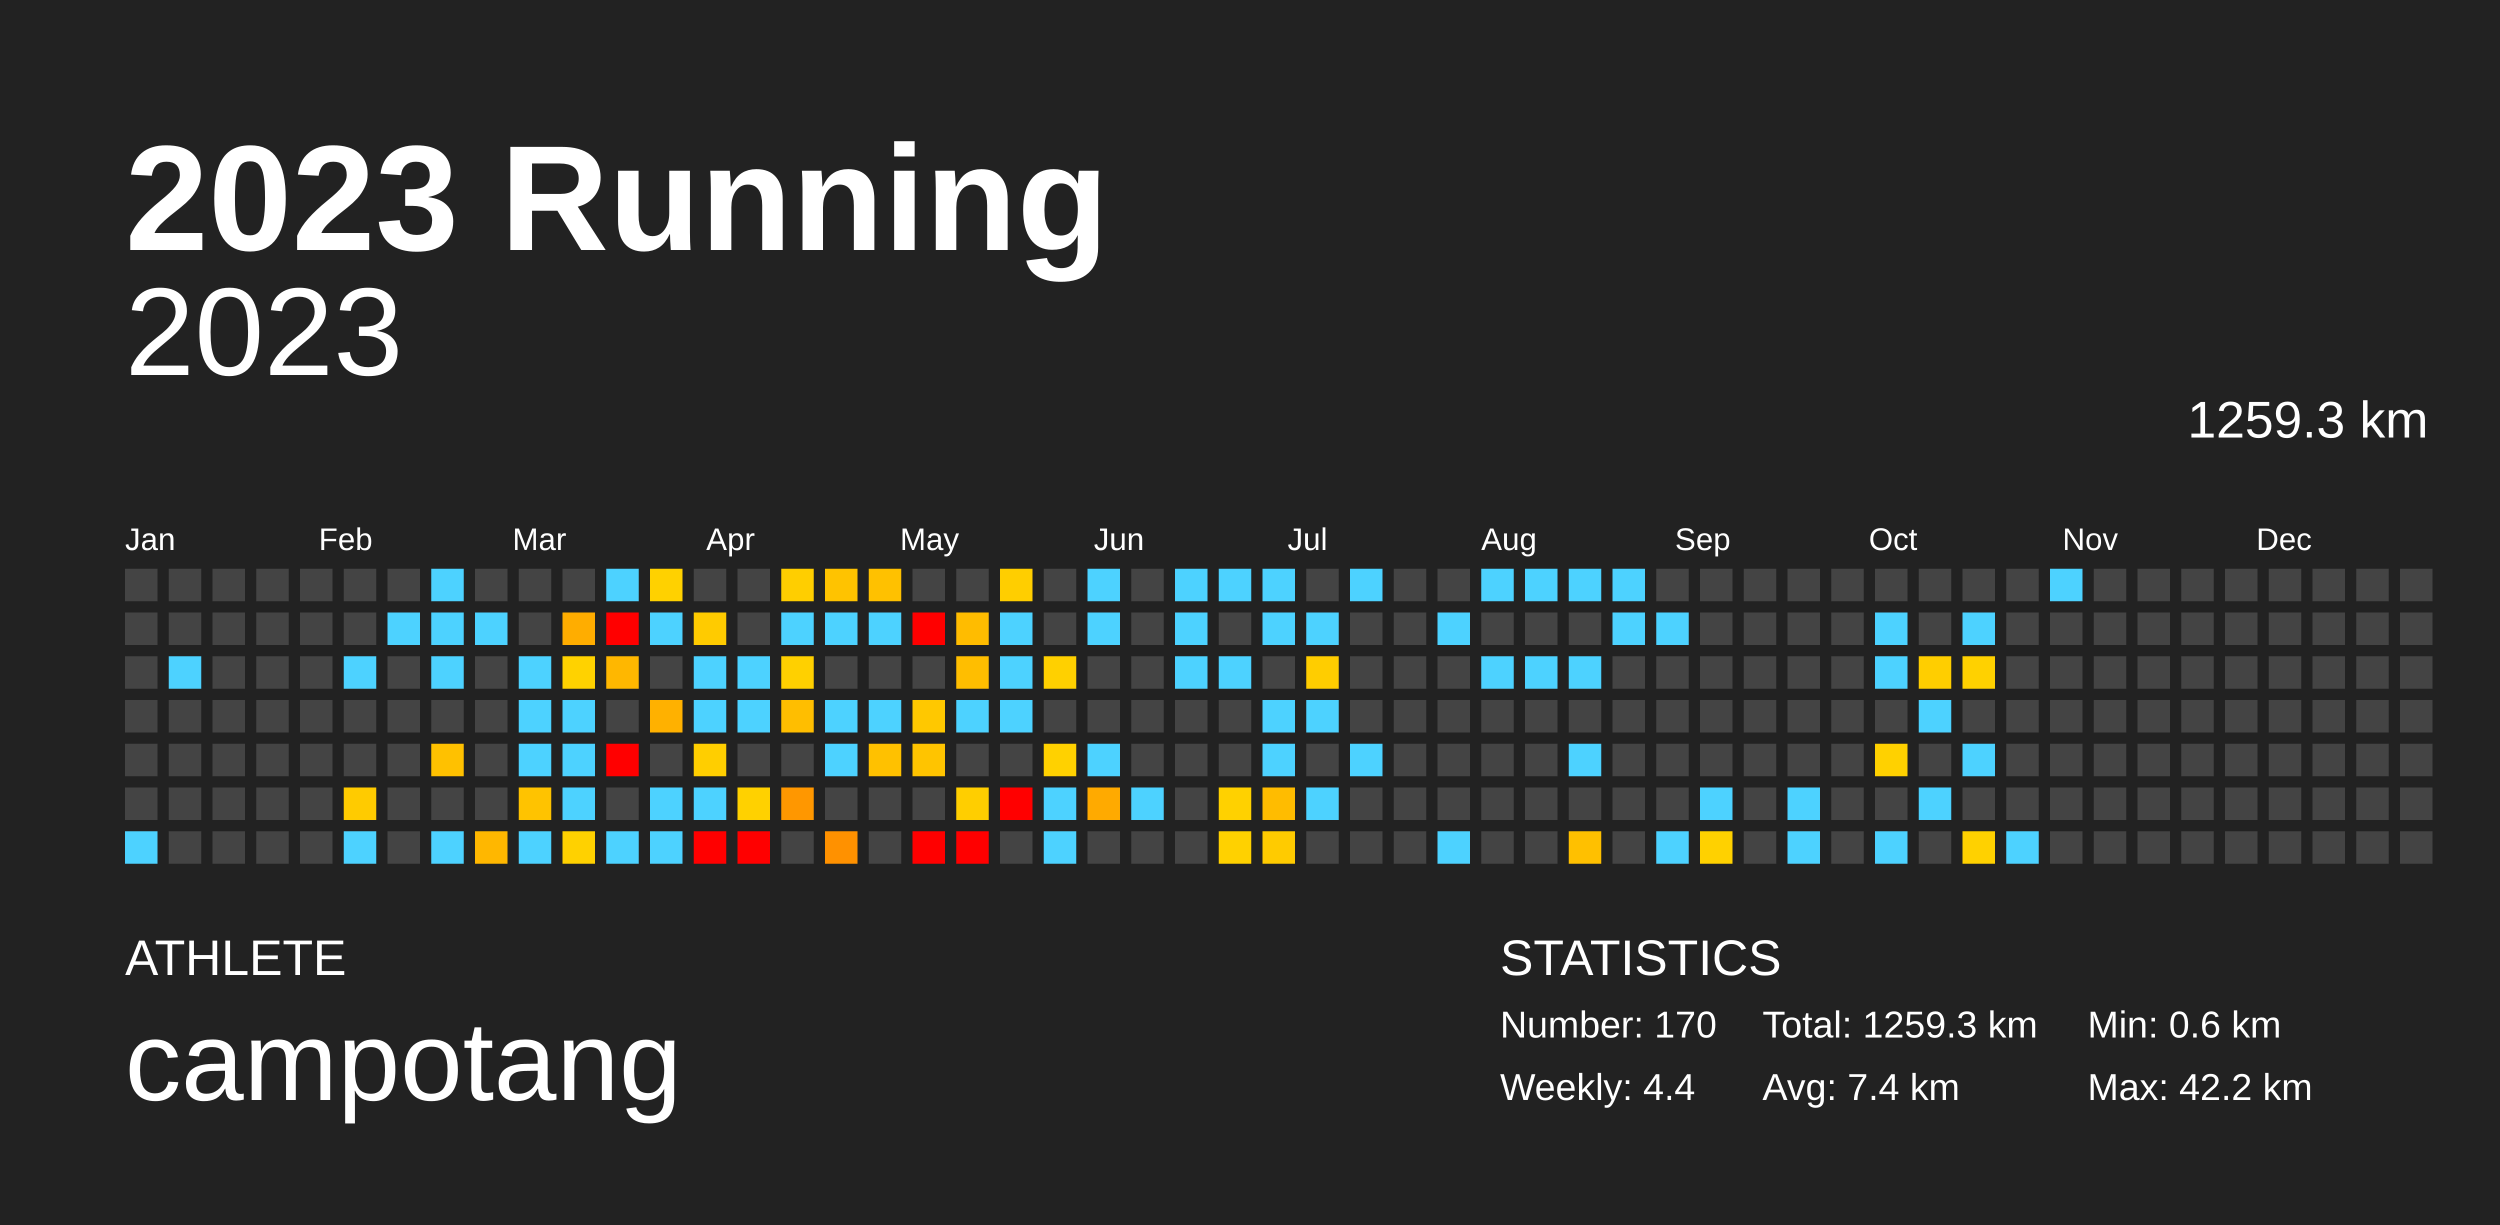
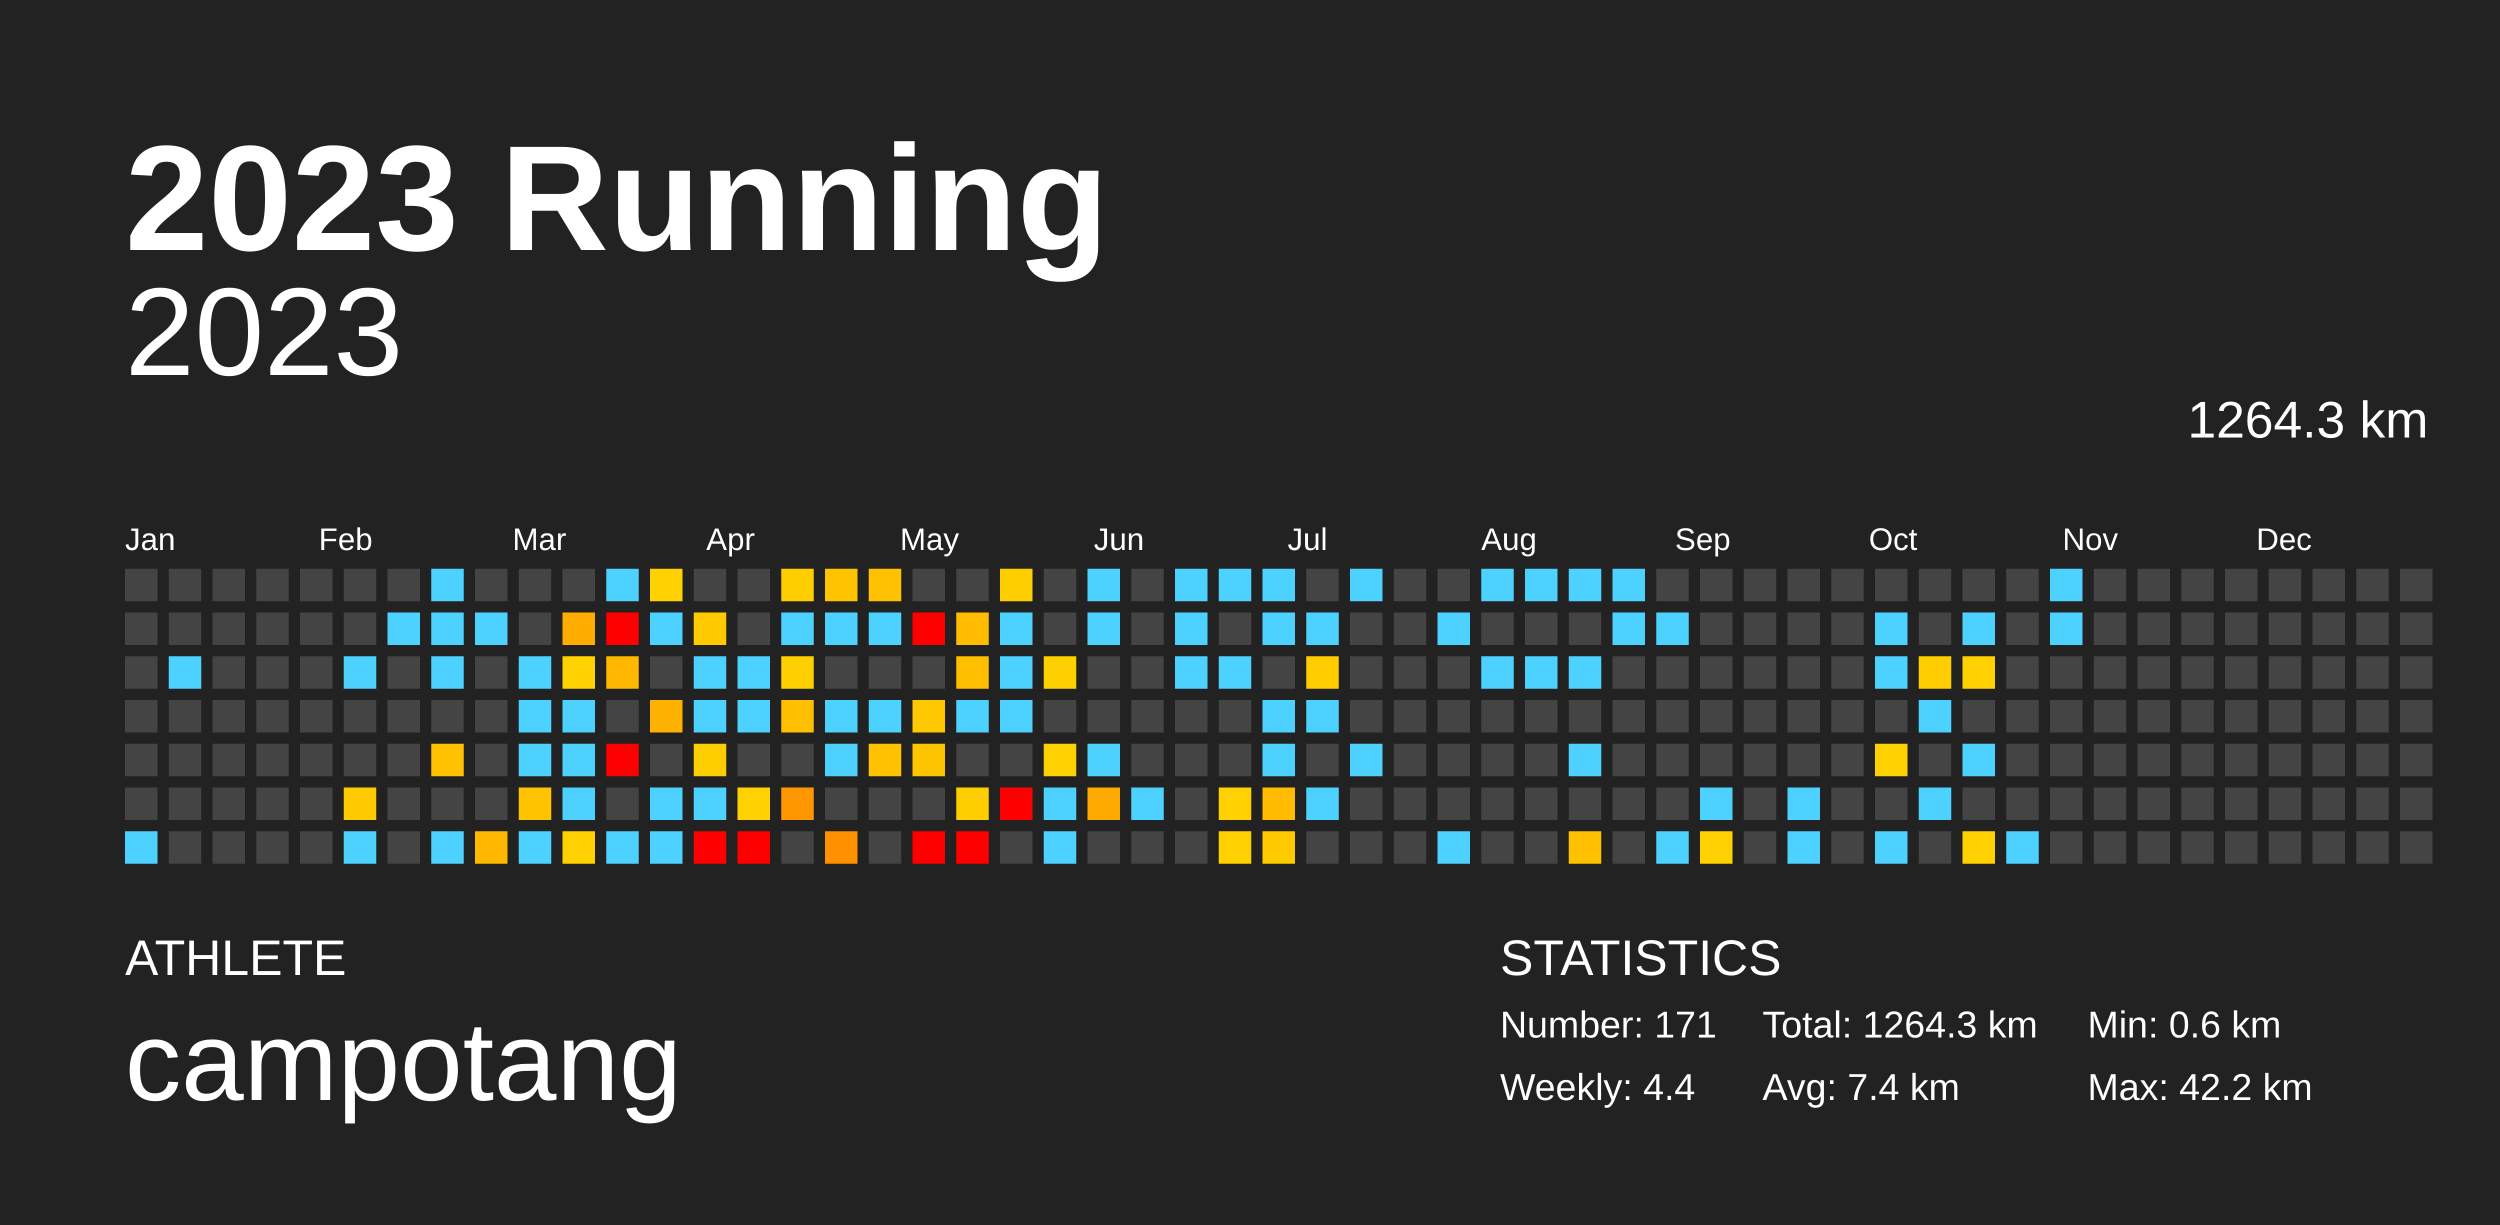
<svg xmlns="http://www.w3.org/2000/svg" baseProfile="full" height="98mm" version="1.1" viewBox="0,0,200,98" width="200mm">
  <defs />
  <rect fill="#222222" height="98" width="200" x="0" y="0" />
  <text fill="#FFFFFF" style="font-size:12px; font-family:Arial; font-weight:bold;" x="10" y="20">2023 Running</text>
  <text fill="#FFFFFF" style="font-size:4px; font-family:Arial" x="10" y="78">ATHLETE</text>
  <text fill="#FFFFFF" style="font-size:9px; font-family:Arial" x="10" y="88">campotang</text>
  <text fill="#FFFFFF" style="font-size:4px; font-family:Arial" x="120" y="78">STATISTICS</text>
-   <text fill="#FFFFFF" style="font-size:3px; font-family:Arial" x="120" y="83">Number: 170</text>
+   <text fill="#FFFFFF" style="font-size:3px; font-family:Arial" x="120" y="83">Number: 171</text>
  <text fill="#FFFFFF" style="font-size:3px; font-family:Arial" x="120" y="88">Weekly: 4.4</text>
-   <text fill="#FFFFFF" style="font-size:3px; font-family:Arial" x="141" y="83">Total: 1259.3 km</text>
+   <text fill="#FFFFFF" style="font-size:3px; font-family:Arial" x="141" y="83">Total: 1264.3 km</text>
  <text fill="#FFFFFF" style="font-size:3px; font-family:Arial" x="141" y="88">Avg: 7.4 km</text>
  <text fill="#FFFFFF" style="font-size:3px; font-family:Arial" x="167" y="83">Min: 0.6 km</text>
  <text fill="#FFFFFF" style="font-size:3px; font-family:Arial" x="167" y="88">Max: 42.2 km</text>
  <text alignment-baseline="hanging" fill="#FFFFFF" style="font-size:10.0px; font-family:Arial;" x="10" y="30">2023</text>
-   <text alignment-baseline="hanging" fill="#FFFFFF" style="font-size:4.125px; font-family:Arial;" x="175" y="35">1259.3 km</text>
+   <text alignment-baseline="hanging" fill="#FFFFFF" style="font-size:4.125px; font-family:Arial;" x="175" y="35">1264.3 km</text>
  <text fill="#FFFFFF" style="font-size:2.5px; font-family:Arial" x="10.0" y="44">Jan</text>
  <text fill="#FFFFFF" style="font-size:2.5px; font-family:Arial" x="25.5" y="44">Feb</text>
  <text fill="#FFFFFF" style="font-size:2.5px; font-family:Arial" x="41.0" y="44">Mar</text>
  <text fill="#FFFFFF" style="font-size:2.5px; font-family:Arial" x="56.5" y="44">Apr</text>
  <text fill="#FFFFFF" style="font-size:2.5px; font-family:Arial" x="72.0" y="44">May</text>
  <text fill="#FFFFFF" style="font-size:2.5px; font-family:Arial" x="87.5" y="44">Jun</text>
  <text fill="#FFFFFF" style="font-size:2.5px; font-family:Arial" x="103.0" y="44">Jul</text>
  <text fill="#FFFFFF" style="font-size:2.5px; font-family:Arial" x="118.5" y="44">Aug</text>
  <text fill="#FFFFFF" style="font-size:2.5px; font-family:Arial" x="134.0" y="44">Sep</text>
  <text fill="#FFFFFF" style="font-size:2.5px; font-family:Arial" x="149.5" y="44">Oct</text>
  <text fill="#FFFFFF" style="font-size:2.5px; font-family:Arial" x="165.0" y="44">Nov</text>
  <text fill="#FFFFFF" style="font-size:2.5px; font-family:Arial" x="180.5" y="44">Dec</text>
  <rect fill="#444444" height="2.6" width="2.6" x="10.0" y="45.5" />
  <rect fill="#444444" height="2.6" width="2.6" x="10.0" y="49.0" />
  <rect fill="#444444" height="2.6" width="2.6" x="10.0" y="52.5" />
  <rect fill="#444444" height="2.6" width="2.6" x="10.0" y="56.0" />
  <rect fill="#444444" height="2.6" width="2.6" x="10.0" y="59.5" />
  <rect fill="#444444" height="2.6" width="2.6" x="10.0" y="63.0" />
  <rect fill="#4dd2ff" height="2.6" width="2.6" x="10.0" y="66.5" />
  <rect fill="#444444" height="2.6" width="2.6" x="13.5" y="45.5" />
  <rect fill="#444444" height="2.6" width="2.6" x="13.5" y="49.0" />
  <rect fill="#4dd2ff" height="2.6" width="2.6" x="13.5" y="52.5" />
  <rect fill="#444444" height="2.6" width="2.6" x="13.5" y="56.0" />
  <rect fill="#444444" height="2.6" width="2.6" x="13.5" y="59.5" />
  <rect fill="#444444" height="2.6" width="2.6" x="13.5" y="63.0" />
  <rect fill="#444444" height="2.6" width="2.6" x="13.5" y="66.5" />
  <rect fill="#444444" height="2.6" width="2.6" x="17.0" y="45.5" />
  <rect fill="#444444" height="2.6" width="2.6" x="17.0" y="49.0" />
  <rect fill="#444444" height="2.6" width="2.6" x="17.0" y="52.5" />
  <rect fill="#444444" height="2.6" width="2.6" x="17.0" y="56.0" />
  <rect fill="#444444" height="2.6" width="2.6" x="17.0" y="59.5" />
  <rect fill="#444444" height="2.6" width="2.6" x="17.0" y="63.0" />
  <rect fill="#444444" height="2.6" width="2.6" x="17.0" y="66.5" />
  <rect fill="#444444" height="2.6" width="2.6" x="20.5" y="45.5" />
  <rect fill="#444444" height="2.6" width="2.6" x="20.5" y="49.0" />
  <rect fill="#444444" height="2.6" width="2.6" x="20.5" y="52.5" />
  <rect fill="#444444" height="2.6" width="2.6" x="20.5" y="56.0" />
  <rect fill="#444444" height="2.6" width="2.6" x="20.5" y="59.5" />
  <rect fill="#444444" height="2.6" width="2.6" x="20.5" y="63.0" />
  <rect fill="#444444" height="2.6" width="2.6" x="20.5" y="66.5" />
  <rect fill="#444444" height="2.6" width="2.6" x="24.0" y="45.5" />
  <rect fill="#444444" height="2.6" width="2.6" x="24.0" y="49.0" />
  <rect fill="#444444" height="2.6" width="2.6" x="24.0" y="52.5" />
  <rect fill="#444444" height="2.6" width="2.6" x="24.0" y="56.0" />
  <rect fill="#444444" height="2.6" width="2.6" x="24.0" y="59.5" />
  <rect fill="#444444" height="2.6" width="2.6" x="24.0" y="63.0" />
  <rect fill="#444444" height="2.6" width="2.6" x="24.0" y="66.5" />
  <rect fill="#444444" height="2.6" width="2.6" x="27.5" y="45.5" />
  <rect fill="#444444" height="2.6" width="2.6" x="27.5" y="49.0" />
  <rect fill="#4dd2ff" height="2.6" width="2.6" x="27.5" y="52.5" />
  <rect fill="#444444" height="2.6" width="2.6" x="27.5" y="56.0" />
  <rect fill="#444444" height="2.6" width="2.6" x="27.5" y="59.5" />
  <rect fill="#ffcb00" height="2.6" width="2.6" x="27.5" y="63.0" />
  <rect fill="#4dd2ff" height="2.6" width="2.6" x="27.5" y="66.5" />
  <rect fill="#444444" height="2.6" width="2.6" x="31.0" y="45.5" />
  <rect fill="#4dd2ff" height="2.6" width="2.6" x="31.0" y="49.0" />
  <rect fill="#444444" height="2.6" width="2.6" x="31.0" y="52.5" />
  <rect fill="#444444" height="2.6" width="2.6" x="31.0" y="56.0" />
  <rect fill="#444444" height="2.6" width="2.6" x="31.0" y="59.5" />
  <rect fill="#444444" height="2.6" width="2.6" x="31.0" y="63.0" />
  <rect fill="#444444" height="2.6" width="2.6" x="31.0" y="66.5" />
  <rect fill="#4dd2ff" height="2.6" width="2.6" x="34.5" y="45.5" />
  <rect fill="#4dd2ff" height="2.6" width="2.6" x="34.5" y="49.0" />
  <rect fill="#4dd2ff" height="2.6" width="2.6" x="34.5" y="52.5" />
  <rect fill="#444444" height="2.6" width="2.6" x="34.5" y="56.0" />
  <rect fill="#ffc100" height="2.6" width="2.6" x="34.5" y="59.5" />
  <rect fill="#444444" height="2.6" width="2.6" x="34.5" y="63.0" />
  <rect fill="#4dd2ff" height="2.6" width="2.6" x="34.5" y="66.5" />
  <rect fill="#444444" height="2.6" width="2.6" x="38.0" y="45.5" />
  <rect fill="#4dd2ff" height="2.6" width="2.6" x="38.0" y="49.0" />
  <rect fill="#444444" height="2.6" width="2.6" x="38.0" y="52.5" />
  <rect fill="#444444" height="2.6" width="2.6" x="38.0" y="56.0" />
  <rect fill="#444444" height="2.6" width="2.6" x="38.0" y="59.5" />
  <rect fill="#444444" height="2.6" width="2.6" x="38.0" y="63.0" />
  <rect fill="#ffb700" height="2.6" width="2.6" x="38.0" y="66.5" />
  <rect fill="#444444" height="2.6" width="2.6" x="41.5" y="45.5" />
  <rect fill="#444444" height="2.6" width="2.6" x="41.5" y="49.0" />
  <rect fill="#4dd2ff" height="2.6" width="2.6" x="41.5" y="52.5" />
  <rect fill="#4dd2ff" height="2.6" width="2.6" x="41.5" y="56.0" />
  <rect fill="#4dd2ff" height="2.6" width="2.6" x="41.5" y="59.5" />
  <rect fill="#ffc300" height="2.6" width="2.6" x="41.5" y="63.0" />
  <rect fill="#4dd2ff" height="2.6" width="2.6" x="41.5" y="66.5" />
  <rect fill="#444444" height="2.6" width="2.6" x="45.0" y="45.5" />
  <rect fill="#ffad00" height="2.6" width="2.6" x="45.0" y="49.0" />
  <rect fill="#ffd200" height="2.6" width="2.6" x="45.0" y="52.5" />
  <rect fill="#4dd2ff" height="2.6" width="2.6" x="45.0" y="56.0" />
  <rect fill="#4dd2ff" height="2.6" width="2.6" x="45.0" y="59.5" />
  <rect fill="#4dd2ff" height="2.6" width="2.6" x="45.0" y="63.0" />
  <rect fill="#ffd100" height="2.6" width="2.6" x="45.0" y="66.5" />
  <rect fill="#4dd2ff" height="2.6" width="2.6" x="48.5" y="45.5" />
  <rect fill="red" height="2.6" width="2.6" x="48.5" y="49.0" />
  <rect fill="#ffb700" height="2.6" width="2.6" x="48.5" y="52.5" />
  <rect fill="#444444" height="2.6" width="2.6" x="48.5" y="56.0" />
  <rect fill="red" height="2.6" width="2.6" x="48.5" y="59.5" />
  <rect fill="#444444" height="2.6" width="2.6" x="48.5" y="63.0" />
  <rect fill="#4dd2ff" height="2.6" width="2.6" x="48.5" y="66.5" />
  <rect fill="#ffd100" height="2.6" width="2.6" x="52.0" y="45.5" />
  <rect fill="#4dd2ff" height="2.6" width="2.6" x="52.0" y="49.0" />
  <rect fill="#444444" height="2.6" width="2.6" x="52.0" y="52.5" />
  <rect fill="#ffb100" height="2.6" width="2.6" x="52.0" y="56.0" />
  <rect fill="#444444" height="2.6" width="2.6" x="52.0" y="59.5" />
  <rect fill="#4dd2ff" height="2.6" width="2.6" x="52.0" y="63.0" />
  <rect fill="#4dd2ff" height="2.6" width="2.6" x="52.0" y="66.5" />
  <rect fill="#444444" height="2.6" width="2.6" x="55.5" y="45.5" />
  <rect fill="#ffcb00" height="2.6" width="2.6" x="55.5" y="49.0" />
  <rect fill="#4dd2ff" height="2.6" width="2.6" x="55.5" y="52.5" />
  <rect fill="#4dd2ff" height="2.6" width="2.6" x="55.5" y="56.0" />
  <rect fill="#ffce00" height="2.6" width="2.6" x="55.5" y="59.5" />
  <rect fill="#4dd2ff" height="2.6" width="2.6" x="55.5" y="63.0" />
  <rect fill="red" height="2.6" width="2.6" x="55.5" y="66.5" />
  <rect fill="#444444" height="2.6" width="2.6" x="59.0" y="45.5" />
  <rect fill="#444444" height="2.6" width="2.6" x="59.0" y="49.0" />
  <rect fill="#4dd2ff" height="2.6" width="2.6" x="59.0" y="52.5" />
  <rect fill="#4dd2ff" height="2.6" width="2.6" x="59.0" y="56.0" />
  <rect fill="#444444" height="2.6" width="2.6" x="59.0" y="59.5" />
  <rect fill="#ffd100" height="2.6" width="2.6" x="59.0" y="63.0" />
  <rect fill="red" height="2.6" width="2.6" x="59.0" y="66.5" />
  <rect fill="#ffce00" height="2.6" width="2.6" x="62.5" y="45.5" />
  <rect fill="#4dd2ff" height="2.6" width="2.6" x="62.5" y="49.0" />
  <rect fill="#ffd000" height="2.6" width="2.6" x="62.5" y="52.5" />
  <rect fill="#ffbe00" height="2.6" width="2.6" x="62.5" y="56.0" />
  <rect fill="#444444" height="2.6" width="2.6" x="62.5" y="59.5" />
  <rect fill="#ff9700" height="2.6" width="2.6" x="62.5" y="63.0" />
  <rect fill="#444444" height="2.6" width="2.6" x="62.5" y="66.5" />
  <rect fill="#ffc300" height="2.6" width="2.6" x="66.0" y="45.5" />
  <rect fill="#4dd2ff" height="2.6" width="2.6" x="66.0" y="49.0" />
  <rect fill="#444444" height="2.6" width="2.6" x="66.0" y="52.5" />
  <rect fill="#4dd2ff" height="2.6" width="2.6" x="66.0" y="56.0" />
  <rect fill="#4dd2ff" height="2.6" width="2.6" x="66.0" y="59.5" />
  <rect fill="#444444" height="2.6" width="2.6" x="66.0" y="63.0" />
  <rect fill="#ff9100" height="2.6" width="2.6" x="66.0" y="66.5" />
  <rect fill="#ffc100" height="2.6" width="2.6" x="69.5" y="45.5" />
  <rect fill="#4dd2ff" height="2.6" width="2.6" x="69.5" y="49.0" />
  <rect fill="#444444" height="2.6" width="2.6" x="69.5" y="52.5" />
  <rect fill="#4dd2ff" height="2.6" width="2.6" x="69.5" y="56.0" />
  <rect fill="#ffc100" height="2.6" width="2.6" x="69.5" y="59.5" />
  <rect fill="#444444" height="2.6" width="2.6" x="69.5" y="63.0" />
  <rect fill="#444444" height="2.6" width="2.6" x="69.5" y="66.5" />
  <rect fill="#444444" height="2.6" width="2.6" x="73.0" y="45.5" />
  <rect fill="red" height="2.6" width="2.6" x="73.0" y="49.0" />
  <rect fill="#444444" height="2.6" width="2.6" x="73.0" y="52.5" />
  <rect fill="#ffc800" height="2.6" width="2.6" x="73.0" y="56.0" />
  <rect fill="#ffc400" height="2.6" width="2.6" x="73.0" y="59.5" />
  <rect fill="#444444" height="2.6" width="2.6" x="73.0" y="63.0" />
  <rect fill="red" height="2.6" width="2.6" x="73.0" y="66.5" />
  <rect fill="#444444" height="2.6" width="2.6" x="76.5" y="45.5" />
  <rect fill="#ffbc00" height="2.6" width="2.6" x="76.5" y="49.0" />
  <rect fill="#ffbe00" height="2.6" width="2.6" x="76.5" y="52.5" />
  <rect fill="#4dd2ff" height="2.6" width="2.6" x="76.5" y="56.0" />
  <rect fill="#444444" height="2.6" width="2.6" x="76.5" y="59.5" />
  <rect fill="#ffce00" height="2.6" width="2.6" x="76.5" y="63.0" />
  <rect fill="red" height="2.6" width="2.6" x="76.5" y="66.5" />
  <rect fill="#ffce00" height="2.6" width="2.6" x="80.0" y="45.5" />
  <rect fill="#4dd2ff" height="2.6" width="2.6" x="80.0" y="49.0" />
  <rect fill="#4dd2ff" height="2.6" width="2.6" x="80.0" y="52.5" />
  <rect fill="#4dd2ff" height="2.6" width="2.6" x="80.0" y="56.0" />
  <rect fill="#444444" height="2.6" width="2.6" x="80.0" y="59.5" />
  <rect fill="red" height="2.6" width="2.6" x="80.0" y="63.0" />
  <rect fill="#444444" height="2.6" width="2.6" x="80.0" y="66.5" />
  <rect fill="#444444" height="2.6" width="2.6" x="83.5" y="45.5" />
  <rect fill="#444444" height="2.6" width="2.6" x="83.5" y="49.0" />
  <rect fill="#ffd000" height="2.6" width="2.6" x="83.5" y="52.5" />
  <rect fill="#444444" height="2.6" width="2.6" x="83.5" y="56.0" />
  <rect fill="#ffd100" height="2.6" width="2.6" x="83.5" y="59.5" />
  <rect fill="#4dd2ff" height="2.6" width="2.6" x="83.5" y="63.0" />
  <rect fill="#4dd2ff" height="2.6" width="2.6" x="83.5" y="66.5" />
  <rect fill="#4dd2ff" height="2.6" width="2.6" x="87.0" y="45.5" />
  <rect fill="#4dd2ff" height="2.6" width="2.6" x="87.0" y="49.0" />
  <rect fill="#444444" height="2.6" width="2.6" x="87.0" y="52.5" />
  <rect fill="#444444" height="2.6" width="2.6" x="87.0" y="56.0" />
  <rect fill="#4dd2ff" height="2.6" width="2.6" x="87.0" y="59.5" />
  <rect fill="#ffaa00" height="2.6" width="2.6" x="87.0" y="63.0" />
  <rect fill="#444444" height="2.6" width="2.6" x="87.0" y="66.5" />
  <rect fill="#444444" height="2.6" width="2.6" x="90.5" y="45.5" />
  <rect fill="#444444" height="2.6" width="2.6" x="90.5" y="49.0" />
  <rect fill="#444444" height="2.6" width="2.6" x="90.5" y="52.5" />
  <rect fill="#444444" height="2.6" width="2.6" x="90.5" y="56.0" />
  <rect fill="#444444" height="2.6" width="2.6" x="90.5" y="59.5" />
  <rect fill="#4dd2ff" height="2.6" width="2.6" x="90.5" y="63.0" />
  <rect fill="#444444" height="2.6" width="2.6" x="90.5" y="66.5" />
  <rect fill="#4dd2ff" height="2.6" width="2.6" x="94.0" y="45.5" />
  <rect fill="#4dd2ff" height="2.6" width="2.6" x="94.0" y="49.0" />
  <rect fill="#4dd2ff" height="2.6" width="2.6" x="94.0" y="52.5" />
  <rect fill="#444444" height="2.6" width="2.6" x="94.0" y="56.0" />
  <rect fill="#444444" height="2.6" width="2.6" x="94.0" y="59.5" />
  <rect fill="#444444" height="2.6" width="2.6" x="94.0" y="63.0" />
  <rect fill="#444444" height="2.6" width="2.6" x="94.0" y="66.5" />
  <rect fill="#4dd2ff" height="2.6" width="2.6" x="97.5" y="45.5" />
  <rect fill="#444444" height="2.6" width="2.6" x="97.5" y="49.0" />
  <rect fill="#4dd2ff" height="2.6" width="2.6" x="97.5" y="52.5" />
  <rect fill="#444444" height="2.6" width="2.6" x="97.5" y="56.0" />
  <rect fill="#444444" height="2.6" width="2.6" x="97.5" y="59.5" />
  <rect fill="#ffd100" height="2.6" width="2.6" x="97.5" y="63.0" />
  <rect fill="#ffd100" height="2.6" width="2.6" x="97.5" y="66.5" />
  <rect fill="#4dd2ff" height="2.6" width="2.6" x="101.0" y="45.5" />
  <rect fill="#4dd2ff" height="2.6" width="2.6" x="101.0" y="49.0" />
  <rect fill="#444444" height="2.6" width="2.6" x="101.0" y="52.5" />
  <rect fill="#4dd2ff" height="2.6" width="2.6" x="101.0" y="56.0" />
  <rect fill="#4dd2ff" height="2.6" width="2.6" x="101.0" y="59.5" />
  <rect fill="#ffbc00" height="2.6" width="2.6" x="101.0" y="63.0" />
  <rect fill="#ffcb00" height="2.6" width="2.6" x="101.0" y="66.5" />
  <rect fill="#444444" height="2.6" width="2.6" x="104.5" y="45.5" />
  <rect fill="#4dd2ff" height="2.6" width="2.6" x="104.5" y="49.0" />
  <rect fill="#ffcd00" height="2.6" width="2.6" x="104.5" y="52.5" />
  <rect fill="#4dd2ff" height="2.6" width="2.6" x="104.5" y="56.0" />
  <rect fill="#444444" height="2.6" width="2.6" x="104.5" y="59.5" />
  <rect fill="#4dd2ff" height="2.6" width="2.6" x="104.5" y="63.0" />
  <rect fill="#444444" height="2.6" width="2.6" x="104.5" y="66.5" />
  <rect fill="#4dd2ff" height="2.6" width="2.6" x="108.0" y="45.5" />
  <rect fill="#444444" height="2.6" width="2.6" x="108.0" y="49.0" />
  <rect fill="#444444" height="2.6" width="2.6" x="108.0" y="52.5" />
  <rect fill="#444444" height="2.6" width="2.6" x="108.0" y="56.0" />
  <rect fill="#4dd2ff" height="2.6" width="2.6" x="108.0" y="59.5" />
  <rect fill="#444444" height="2.6" width="2.6" x="108.0" y="63.0" />
  <rect fill="#444444" height="2.6" width="2.6" x="108.0" y="66.5" />
  <rect fill="#444444" height="2.6" width="2.6" x="111.5" y="45.5" />
  <rect fill="#444444" height="2.6" width="2.6" x="111.5" y="49.0" />
  <rect fill="#444444" height="2.6" width="2.6" x="111.5" y="52.5" />
  <rect fill="#444444" height="2.6" width="2.6" x="111.5" y="56.0" />
  <rect fill="#444444" height="2.6" width="2.6" x="111.5" y="59.5" />
  <rect fill="#444444" height="2.6" width="2.6" x="111.5" y="63.0" />
  <rect fill="#444444" height="2.6" width="2.6" x="111.5" y="66.5" />
  <rect fill="#444444" height="2.6" width="2.6" x="115.0" y="45.5" />
  <rect fill="#4dd2ff" height="2.6" width="2.6" x="115.0" y="49.0" />
  <rect fill="#444444" height="2.6" width="2.6" x="115.0" y="52.5" />
  <rect fill="#444444" height="2.6" width="2.6" x="115.0" y="56.0" />
  <rect fill="#444444" height="2.6" width="2.6" x="115.0" y="59.5" />
  <rect fill="#444444" height="2.6" width="2.6" x="115.0" y="63.0" />
  <rect fill="#4dd2ff" height="2.6" width="2.6" x="115.0" y="66.5" />
  <rect fill="#4dd2ff" height="2.6" width="2.6" x="118.5" y="45.5" />
  <rect fill="#444444" height="2.6" width="2.6" x="118.5" y="49.0" />
  <rect fill="#4dd2ff" height="2.6" width="2.6" x="118.5" y="52.5" />
  <rect fill="#444444" height="2.6" width="2.6" x="118.5" y="56.0" />
  <rect fill="#444444" height="2.6" width="2.6" x="118.5" y="59.5" />
  <rect fill="#444444" height="2.6" width="2.6" x="118.5" y="63.0" />
  <rect fill="#444444" height="2.6" width="2.6" x="118.5" y="66.5" />
  <rect fill="#4dd2ff" height="2.6" width="2.6" x="122.0" y="45.5" />
  <rect fill="#444444" height="2.6" width="2.6" x="122.0" y="49.0" />
  <rect fill="#4dd2ff" height="2.6" width="2.6" x="122.0" y="52.5" />
  <rect fill="#444444" height="2.6" width="2.6" x="122.0" y="56.0" />
  <rect fill="#444444" height="2.6" width="2.6" x="122.0" y="59.5" />
  <rect fill="#444444" height="2.6" width="2.6" x="122.0" y="63.0" />
  <rect fill="#444444" height="2.6" width="2.6" x="122.0" y="66.5" />
  <rect fill="#4dd2ff" height="2.6" width="2.6" x="125.5" y="45.5" />
  <rect fill="#444444" height="2.6" width="2.6" x="125.5" y="49.0" />
  <rect fill="#4dd2ff" height="2.6" width="2.6" x="125.5" y="52.5" />
  <rect fill="#444444" height="2.6" width="2.6" x="125.5" y="56.0" />
  <rect fill="#4dd2ff" height="2.6" width="2.6" x="125.5" y="59.5" />
  <rect fill="#444444" height="2.6" width="2.6" x="125.5" y="63.0" />
  <rect fill="#ffc000" height="2.6" width="2.6" x="125.5" y="66.5" />
  <rect fill="#4dd2ff" height="2.6" width="2.6" x="129.0" y="45.5" />
  <rect fill="#4dd2ff" height="2.6" width="2.6" x="129.0" y="49.0" />
  <rect fill="#444444" height="2.6" width="2.6" x="129.0" y="52.5" />
  <rect fill="#444444" height="2.6" width="2.6" x="129.0" y="56.0" />
  <rect fill="#444444" height="2.6" width="2.6" x="129.0" y="59.5" />
  <rect fill="#444444" height="2.6" width="2.6" x="129.0" y="63.0" />
  <rect fill="#444444" height="2.6" width="2.6" x="129.0" y="66.5" />
  <rect fill="#444444" height="2.6" width="2.6" x="132.5" y="45.5" />
  <rect fill="#4dd2ff" height="2.6" width="2.6" x="132.5" y="49.0" />
  <rect fill="#444444" height="2.6" width="2.6" x="132.5" y="52.5" />
  <rect fill="#444444" height="2.6" width="2.6" x="132.5" y="56.0" />
  <rect fill="#444444" height="2.6" width="2.6" x="132.5" y="59.5" />
  <rect fill="#444444" height="2.6" width="2.6" x="132.5" y="63.0" />
  <rect fill="#4dd2ff" height="2.6" width="2.6" x="132.5" y="66.5" />
  <rect fill="#444444" height="2.6" width="2.6" x="136.0" y="45.5" />
  <rect fill="#444444" height="2.6" width="2.6" x="136.0" y="49.0" />
  <rect fill="#444444" height="2.6" width="2.6" x="136.0" y="52.5" />
  <rect fill="#444444" height="2.6" width="2.6" x="136.0" y="56.0" />
  <rect fill="#444444" height="2.6" width="2.6" x="136.0" y="59.5" />
  <rect fill="#4dd2ff" height="2.6" width="2.6" x="136.0" y="63.0" />
  <rect fill="#ffd100" height="2.6" width="2.6" x="136.0" y="66.5" />
  <rect fill="#444444" height="2.6" width="2.6" x="139.5" y="45.5" />
  <rect fill="#444444" height="2.6" width="2.6" x="139.5" y="49.0" />
  <rect fill="#444444" height="2.6" width="2.6" x="139.5" y="52.5" />
  <rect fill="#444444" height="2.6" width="2.6" x="139.5" y="56.0" />
  <rect fill="#444444" height="2.6" width="2.6" x="139.5" y="59.5" />
  <rect fill="#444444" height="2.6" width="2.6" x="139.5" y="63.0" />
  <rect fill="#444444" height="2.6" width="2.6" x="139.5" y="66.5" />
  <rect fill="#444444" height="2.6" width="2.6" x="143.0" y="45.5" />
  <rect fill="#444444" height="2.6" width="2.6" x="143.0" y="49.0" />
  <rect fill="#444444" height="2.6" width="2.6" x="143.0" y="52.5" />
  <rect fill="#444444" height="2.6" width="2.6" x="143.0" y="56.0" />
  <rect fill="#444444" height="2.6" width="2.6" x="143.0" y="59.5" />
  <rect fill="#4dd2ff" height="2.6" width="2.6" x="143.0" y="63.0" />
  <rect fill="#4dd2ff" height="2.6" width="2.6" x="143.0" y="66.5" />
  <rect fill="#444444" height="2.6" width="2.6" x="146.5" y="45.5" />
  <rect fill="#444444" height="2.6" width="2.6" x="146.5" y="49.0" />
  <rect fill="#444444" height="2.6" width="2.6" x="146.5" y="52.5" />
  <rect fill="#444444" height="2.6" width="2.6" x="146.5" y="56.0" />
  <rect fill="#444444" height="2.6" width="2.6" x="146.5" y="59.5" />
  <rect fill="#444444" height="2.6" width="2.6" x="146.5" y="63.0" />
  <rect fill="#444444" height="2.6" width="2.6" x="146.5" y="66.5" />
  <rect fill="#444444" height="2.6" width="2.6" x="150.0" y="45.5" />
  <rect fill="#4dd2ff" height="2.6" width="2.6" x="150.0" y="49.0" />
  <rect fill="#4dd2ff" height="2.6" width="2.6" x="150.0" y="52.5" />
  <rect fill="#444444" height="2.6" width="2.6" x="150.0" y="56.0" />
  <rect fill="#ffd100" height="2.6" width="2.6" x="150.0" y="59.5" />
  <rect fill="#444444" height="2.6" width="2.6" x="150.0" y="63.0" />
  <rect fill="#4dd2ff" height="2.6" width="2.6" x="150.0" y="66.5" />
  <rect fill="#444444" height="2.6" width="2.6" x="153.5" y="45.5" />
  <rect fill="#444444" height="2.6" width="2.6" x="153.5" y="49.0" />
  <rect fill="#ffce00" height="2.6" width="2.6" x="153.5" y="52.5" />
  <rect fill="#4dd2ff" height="2.6" width="2.6" x="153.5" y="56.0" />
  <rect fill="#444444" height="2.6" width="2.6" x="153.5" y="59.5" />
  <rect fill="#4dd2ff" height="2.6" width="2.6" x="153.5" y="63.0" />
  <rect fill="#444444" height="2.6" width="2.6" x="153.5" y="66.5" />
  <rect fill="#444444" height="2.6" width="2.6" x="157.0" y="45.5" />
  <rect fill="#4dd2ff" height="2.6" width="2.6" x="157.0" y="49.0" />
  <rect fill="#ffd100" height="2.6" width="2.6" x="157.0" y="52.5" />
  <rect fill="#444444" height="2.6" width="2.6" x="157.0" y="56.0" />
  <rect fill="#4dd2ff" height="2.6" width="2.6" x="157.0" y="59.5" />
  <rect fill="#444444" height="2.6" width="2.6" x="157.0" y="63.0" />
  <rect fill="#ffd100" height="2.6" width="2.6" x="157.0" y="66.5" />
  <rect fill="#444444" height="2.6" width="2.6" x="160.5" y="45.5" />
  <rect fill="#444444" height="2.6" width="2.6" x="160.5" y="49.0" />
  <rect fill="#444444" height="2.6" width="2.6" x="160.5" y="52.5" />
  <rect fill="#444444" height="2.6" width="2.6" x="160.5" y="56.0" />
  <rect fill="#444444" height="2.6" width="2.6" x="160.5" y="59.5" />
  <rect fill="#444444" height="2.6" width="2.6" x="160.5" y="63.0" />
  <rect fill="#4dd2ff" height="2.6" width="2.6" x="160.5" y="66.5" />
  <rect fill="#4dd2ff" height="2.6" width="2.6" x="164.0" y="45.5" />
-   <rect fill="#444444" height="2.6" width="2.6" x="164.0" y="49.0" />
+   <rect fill="#4dd2ff" height="2.6" width="2.6" x="164.0" y="49.0" />
  <rect fill="#444444" height="2.6" width="2.6" x="164.0" y="52.5" />
  <rect fill="#444444" height="2.6" width="2.6" x="164.0" y="56.0" />
  <rect fill="#444444" height="2.6" width="2.6" x="164.0" y="59.5" />
  <rect fill="#444444" height="2.6" width="2.6" x="164.0" y="63.0" />
  <rect fill="#444444" height="2.6" width="2.6" x="164.0" y="66.5" />
  <rect fill="#444444" height="2.6" width="2.6" x="167.5" y="45.5" />
  <rect fill="#444444" height="2.6" width="2.6" x="167.5" y="49.0" />
  <rect fill="#444444" height="2.6" width="2.6" x="167.5" y="52.5" />
  <rect fill="#444444" height="2.6" width="2.6" x="167.5" y="56.0" />
  <rect fill="#444444" height="2.6" width="2.6" x="167.5" y="59.5" />
  <rect fill="#444444" height="2.6" width="2.6" x="167.5" y="63.0" />
  <rect fill="#444444" height="2.6" width="2.6" x="167.5" y="66.5" />
  <rect fill="#444444" height="2.6" width="2.6" x="171.0" y="45.5" />
  <rect fill="#444444" height="2.6" width="2.6" x="171.0" y="49.0" />
  <rect fill="#444444" height="2.6" width="2.6" x="171.0" y="52.5" />
  <rect fill="#444444" height="2.6" width="2.6" x="171.0" y="56.0" />
  <rect fill="#444444" height="2.6" width="2.6" x="171.0" y="59.5" />
  <rect fill="#444444" height="2.6" width="2.6" x="171.0" y="63.0" />
  <rect fill="#444444" height="2.6" width="2.6" x="171.0" y="66.5" />
  <rect fill="#444444" height="2.6" width="2.6" x="174.5" y="45.5" />
  <rect fill="#444444" height="2.6" width="2.6" x="174.5" y="49.0" />
  <rect fill="#444444" height="2.6" width="2.6" x="174.5" y="52.5" />
  <rect fill="#444444" height="2.6" width="2.6" x="174.5" y="56.0" />
  <rect fill="#444444" height="2.6" width="2.6" x="174.5" y="59.5" />
  <rect fill="#444444" height="2.6" width="2.6" x="174.5" y="63.0" />
  <rect fill="#444444" height="2.6" width="2.6" x="174.5" y="66.5" />
  <rect fill="#444444" height="2.6" width="2.6" x="178.0" y="45.5" />
  <rect fill="#444444" height="2.6" width="2.6" x="178.0" y="49.0" />
  <rect fill="#444444" height="2.6" width="2.6" x="178.0" y="52.5" />
  <rect fill="#444444" height="2.6" width="2.6" x="178.0" y="56.0" />
  <rect fill="#444444" height="2.6" width="2.6" x="178.0" y="59.5" />
  <rect fill="#444444" height="2.6" width="2.6" x="178.0" y="63.0" />
  <rect fill="#444444" height="2.6" width="2.6" x="178.0" y="66.5" />
  <rect fill="#444444" height="2.6" width="2.6" x="181.5" y="45.5" />
  <rect fill="#444444" height="2.6" width="2.6" x="181.5" y="49.0" />
  <rect fill="#444444" height="2.6" width="2.6" x="181.5" y="52.5" />
  <rect fill="#444444" height="2.6" width="2.6" x="181.5" y="56.0" />
  <rect fill="#444444" height="2.6" width="2.6" x="181.5" y="59.5" />
  <rect fill="#444444" height="2.6" width="2.6" x="181.5" y="63.0" />
  <rect fill="#444444" height="2.6" width="2.6" x="181.5" y="66.5" />
  <rect fill="#444444" height="2.6" width="2.6" x="185.0" y="45.5" />
  <rect fill="#444444" height="2.6" width="2.6" x="185.0" y="49.0" />
  <rect fill="#444444" height="2.6" width="2.6" x="185.0" y="52.5" />
  <rect fill="#444444" height="2.6" width="2.6" x="185.0" y="56.0" />
  <rect fill="#444444" height="2.6" width="2.6" x="185.0" y="59.5" />
  <rect fill="#444444" height="2.6" width="2.6" x="185.0" y="63.0" />
  <rect fill="#444444" height="2.6" width="2.6" x="185.0" y="66.5" />
  <rect fill="#444444" height="2.6" width="2.6" x="188.5" y="45.5" />
  <rect fill="#444444" height="2.6" width="2.6" x="188.5" y="49.0" />
  <rect fill="#444444" height="2.6" width="2.6" x="188.5" y="52.5" />
  <rect fill="#444444" height="2.6" width="2.6" x="188.5" y="56.0" />
  <rect fill="#444444" height="2.6" width="2.6" x="188.5" y="59.5" />
  <rect fill="#444444" height="2.6" width="2.6" x="188.5" y="63.0" />
  <rect fill="#444444" height="2.6" width="2.6" x="188.5" y="66.5" />
  <rect fill="#444444" height="2.6" width="2.6" x="192.0" y="45.5" />
  <rect fill="#444444" height="2.6" width="2.6" x="192.0" y="49.0" />
  <rect fill="#444444" height="2.6" width="2.6" x="192.0" y="52.5" />
  <rect fill="#444444" height="2.6" width="2.6" x="192.0" y="56.0" />
  <rect fill="#444444" height="2.6" width="2.6" x="192.0" y="59.5" />
  <rect fill="#444444" height="2.6" width="2.6" x="192.0" y="63.0" />
  <rect fill="#444444" height="2.6" width="2.6" x="192.0" y="66.5" />
</svg>
